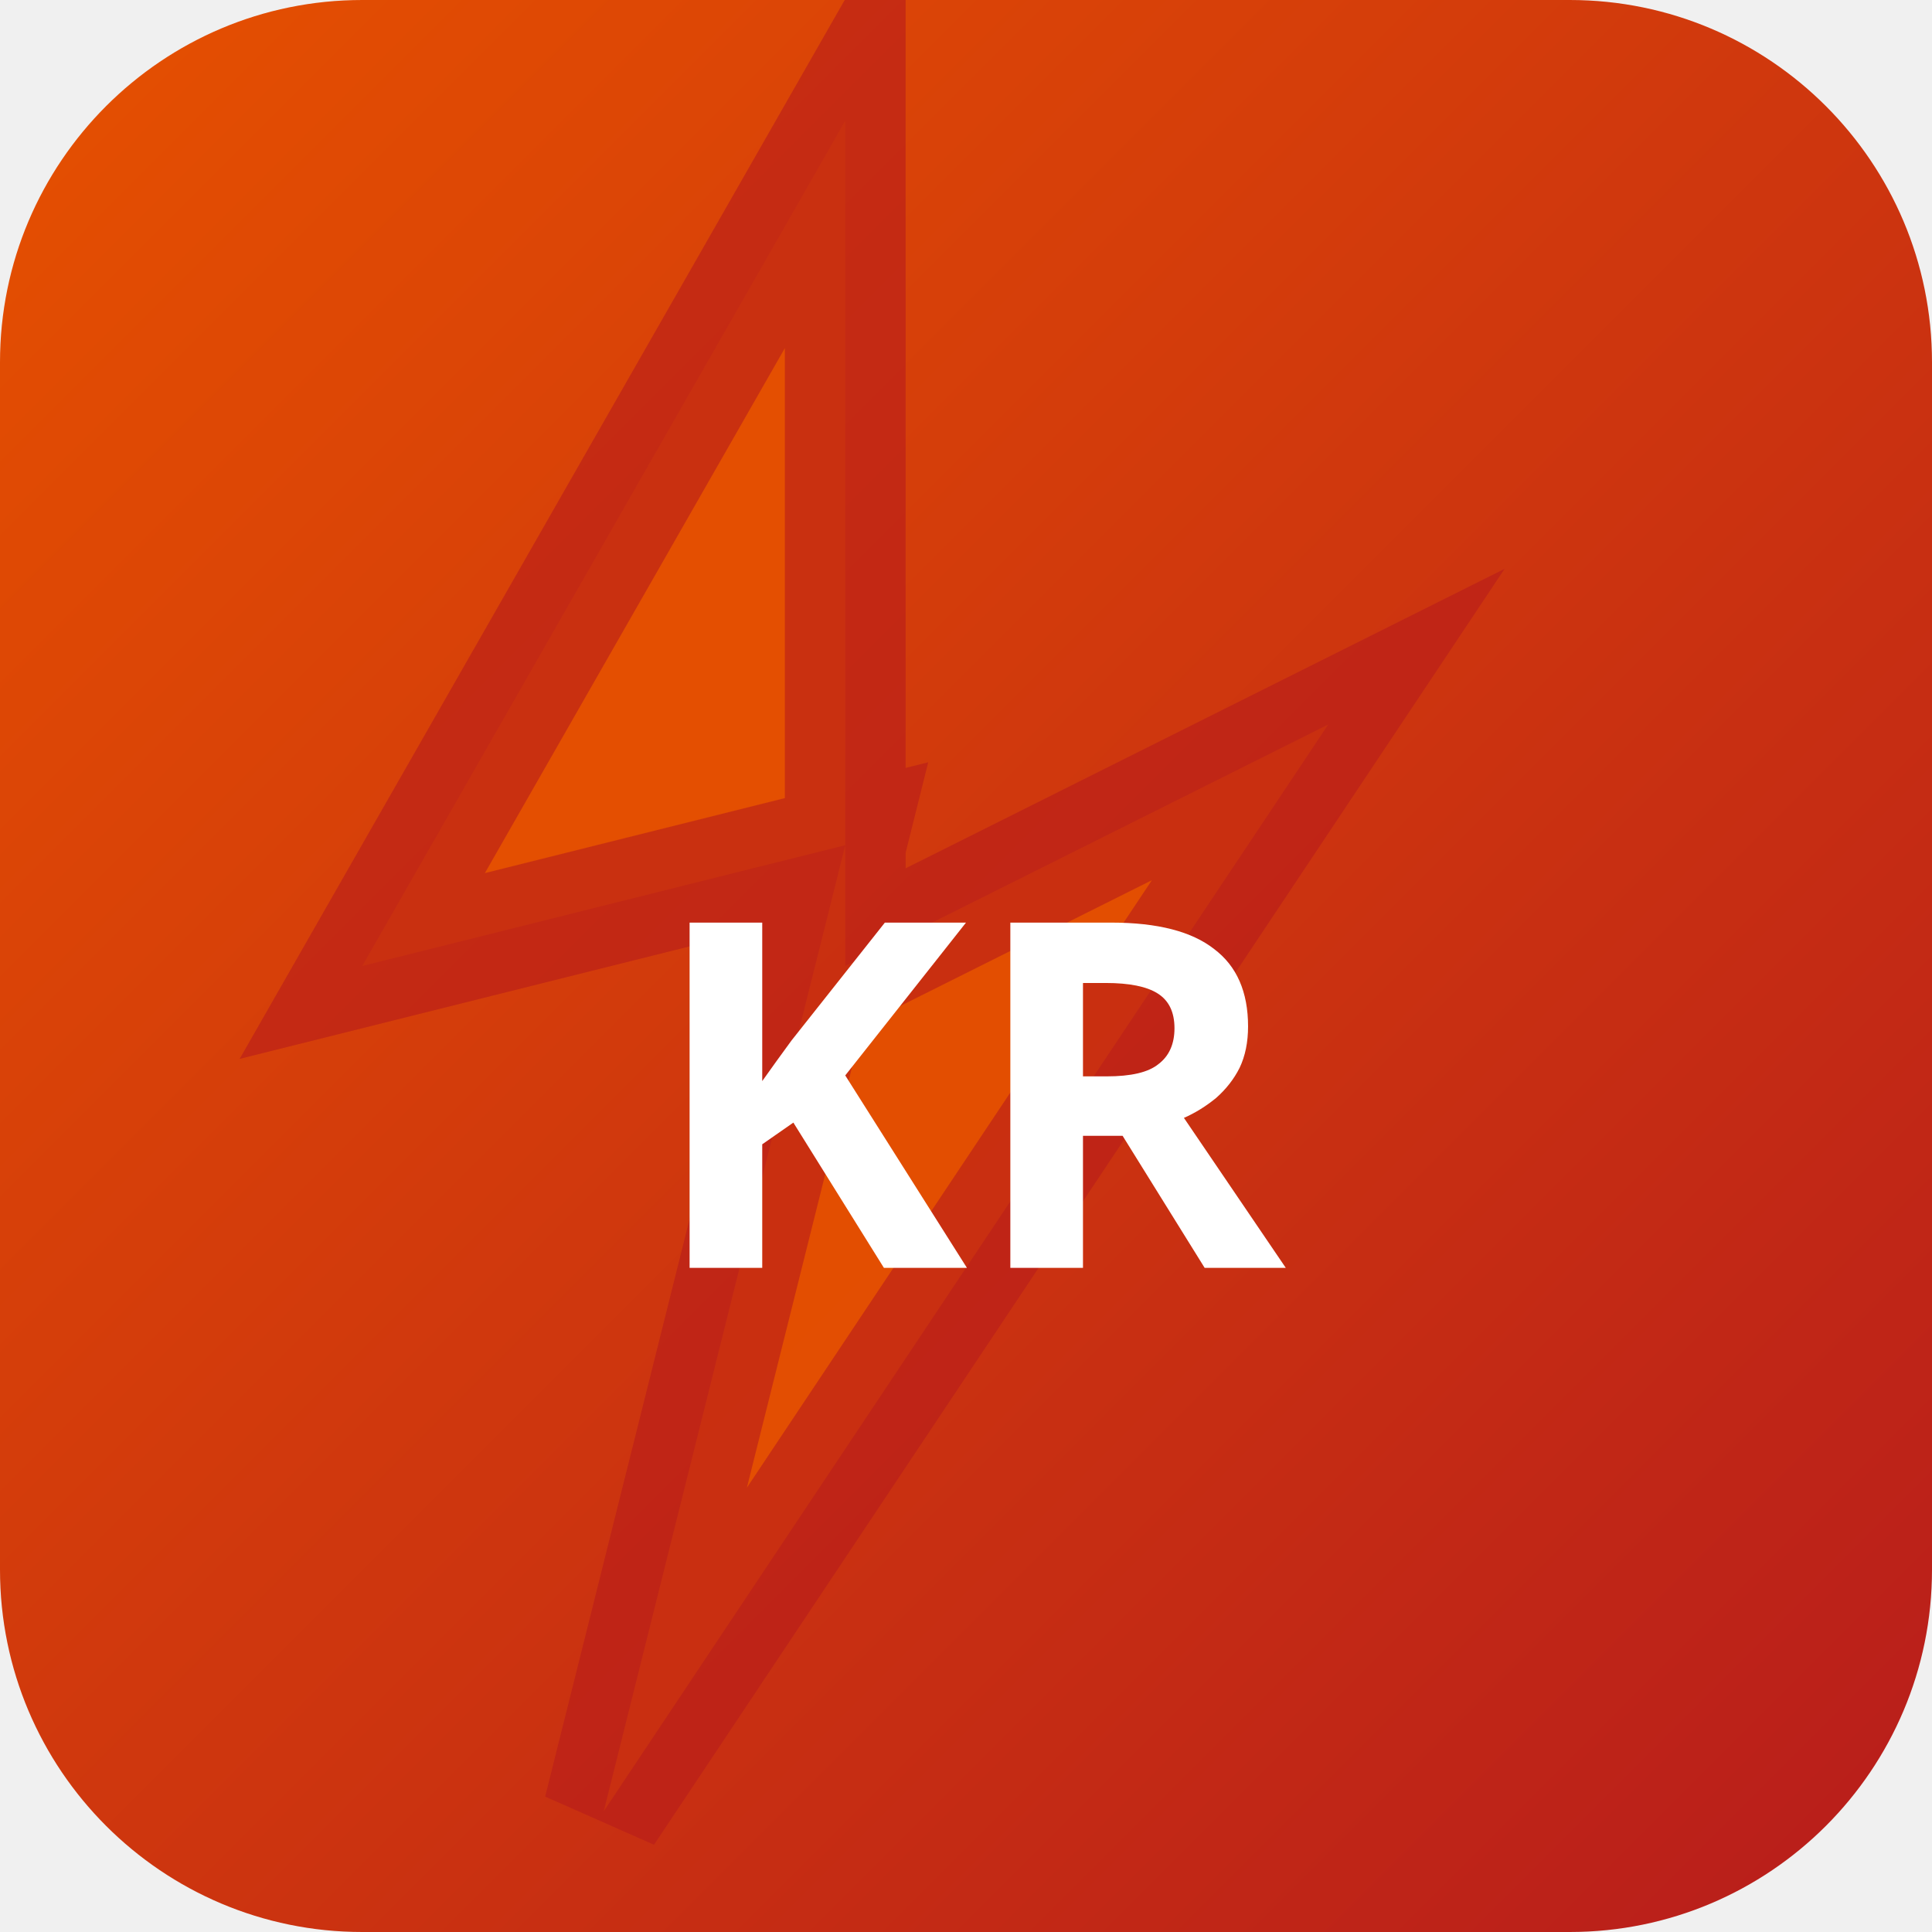
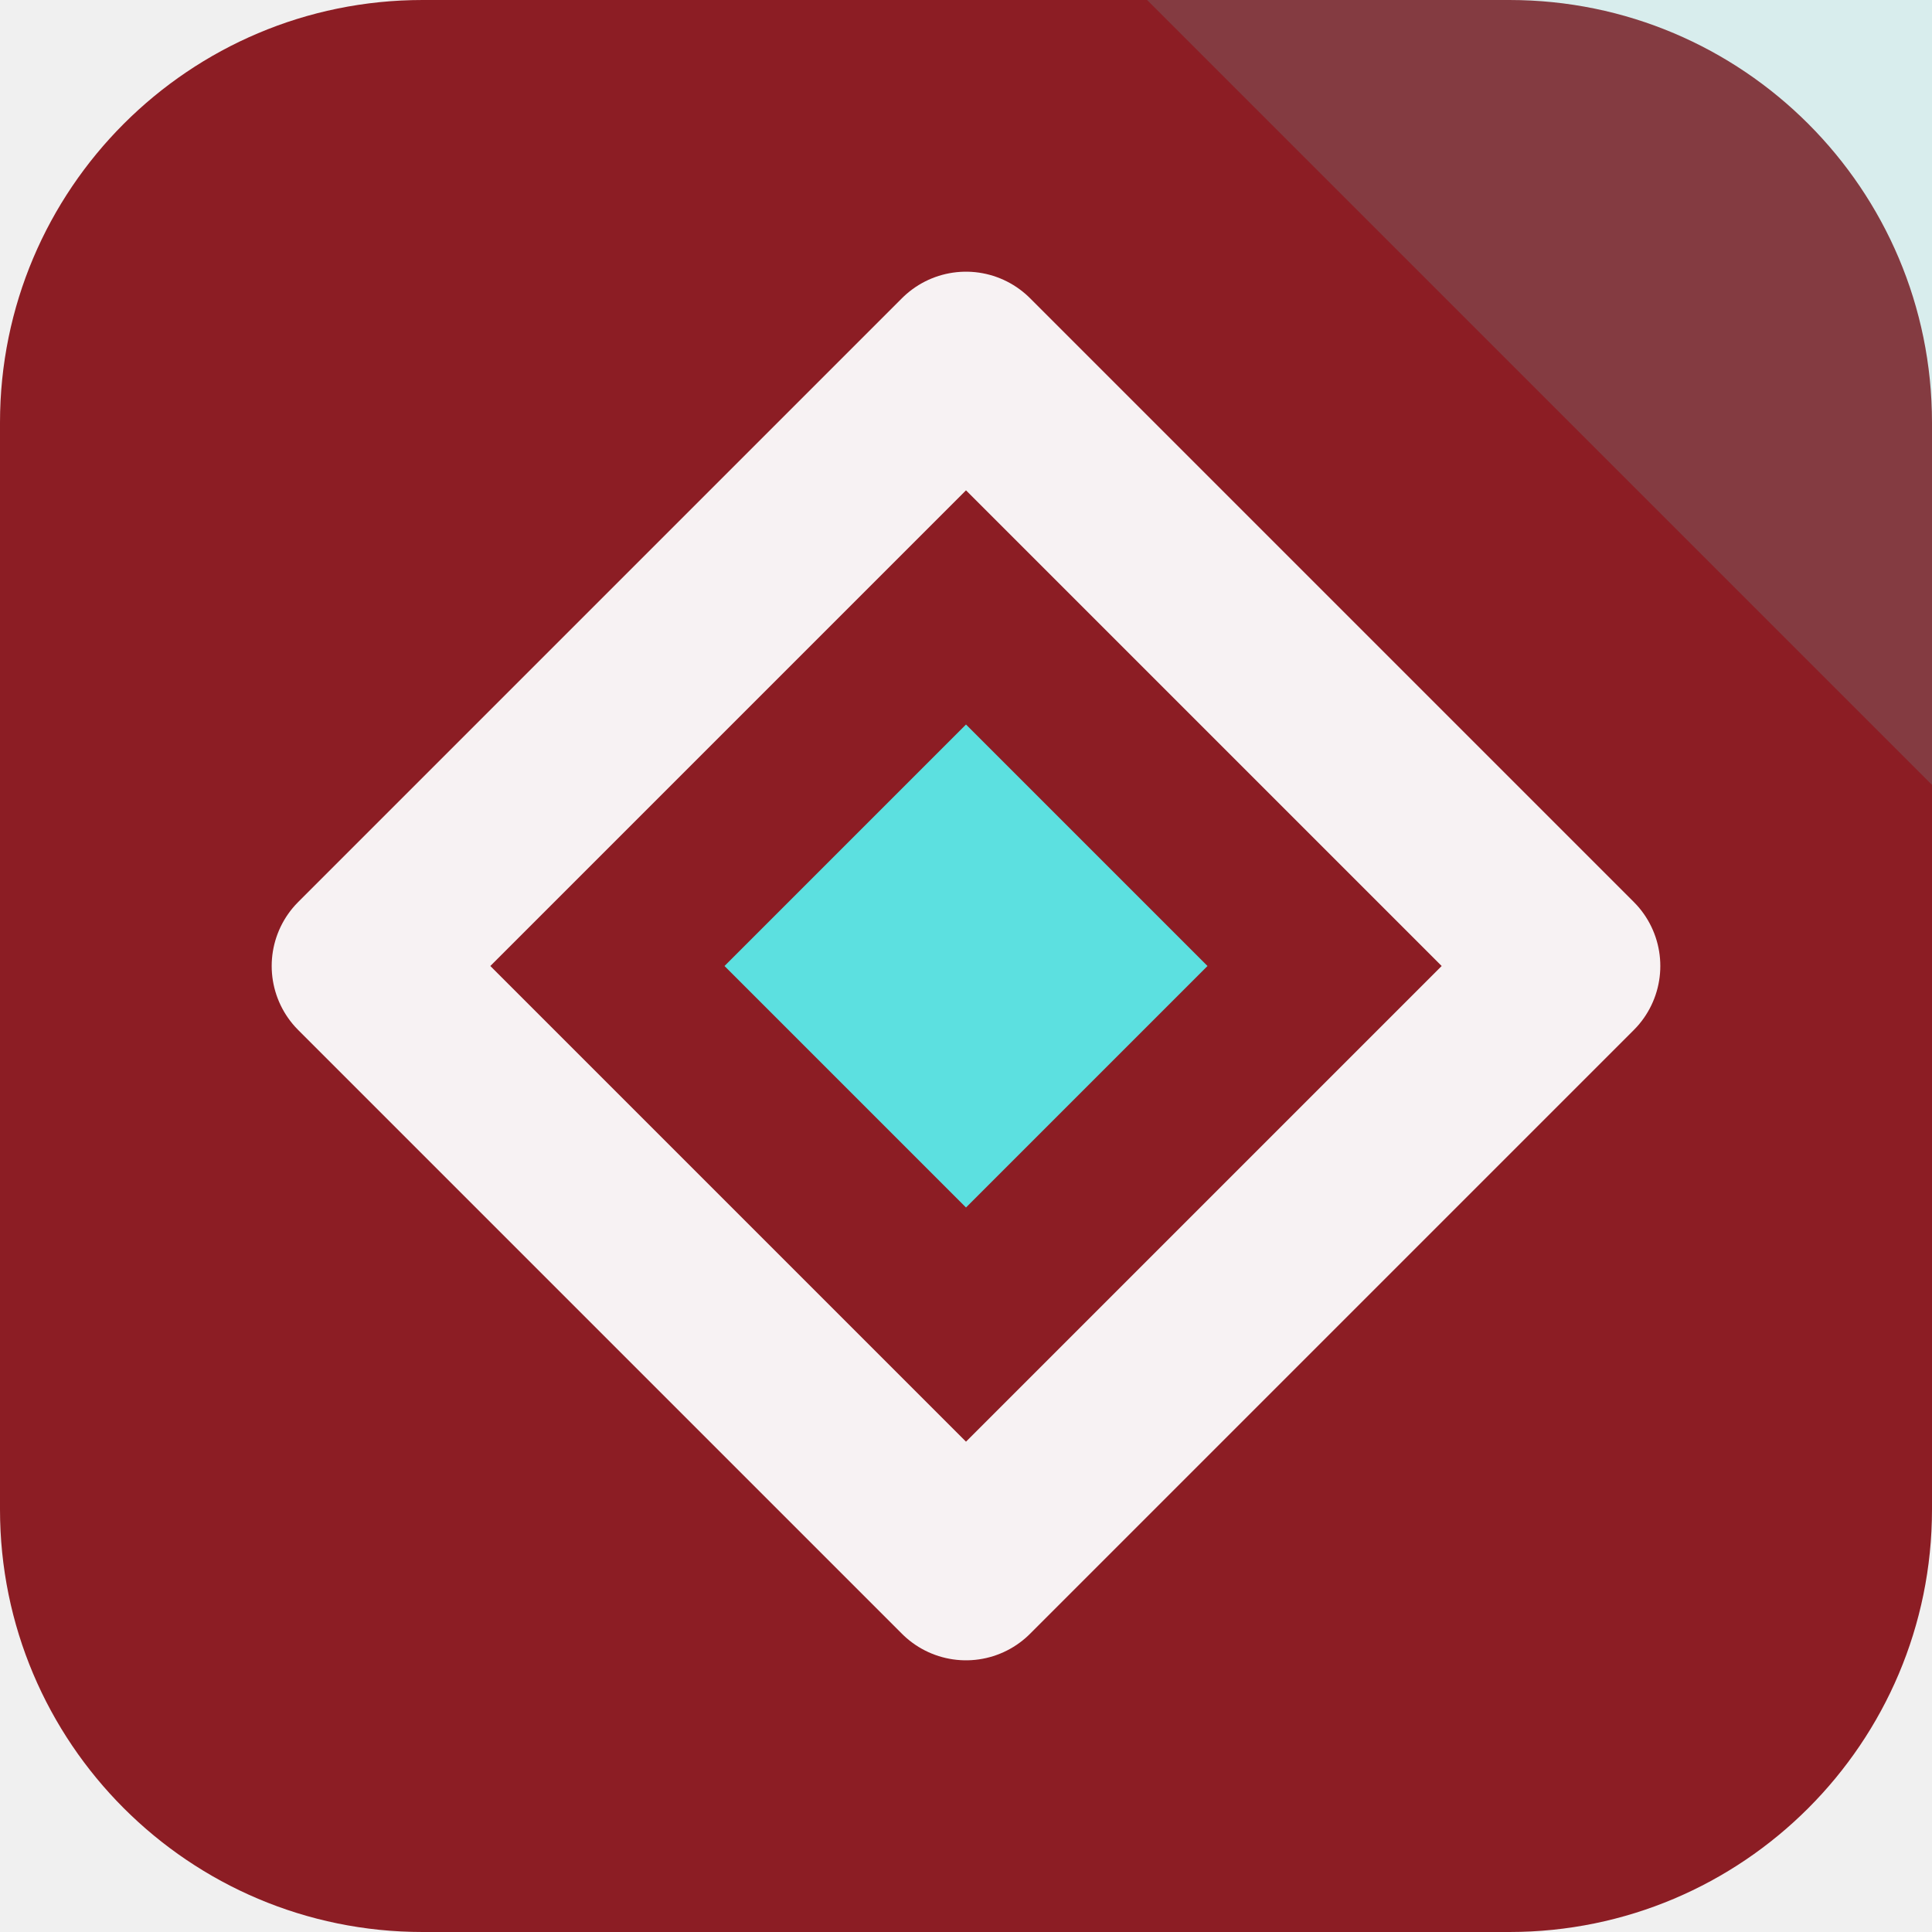
- <svg xmlns="http://www.w3.org/2000/svg" width="32" height="32" viewBox="0 0 32 32">
-   <defs>
-     <linearGradient id="bgkr-p" x1="0" y1="0" x2="1" y2="1">
-       <stop offset="0%" stop-color="#e65100" />
-       <stop offset="100%" stop-color="#b71c1c" />
-     </linearGradient>
-   </defs>
-   <rect width="32" height="32" rx="6" fill="url(#bgkr-p)" />
-   <polygon points="14,2 6,16 14,14 10,30 22,12 14,16" fill="rgba(230,81,0,0.9)" stroke="rgba(183,28,28,0.6)" stroke-width="2" />
-   <text x="16" y="21" text-anchor="middle" fill="#fff" font-size="8" font-weight="700" font-family="system-ui">KR</text>
+ <svg xmlns="http://www.w3.org/2000/svg" width="64" height="64" viewBox="0 0 64 64" role="img">
+   <rect width="64" height="64" rx="14" fill="hsl(356 66% 33%)" />
+   <path d="M64 0v26L38 0Z" fill="hsl(180 68% 62%)" opacity="0.16" />
+   <g transform="rotate(180 32 32)">
+     <path d="M32 12 52 32 32 52 12 32Z" fill="none" stroke="hsl(356 24% 96%)" stroke-width="6" stroke-linejoin="round" />
+     <path d="M32 24 40 32 32 40 24 32Z" fill="hsl(180 68% 62%)" />
+   </g>
</svg>
